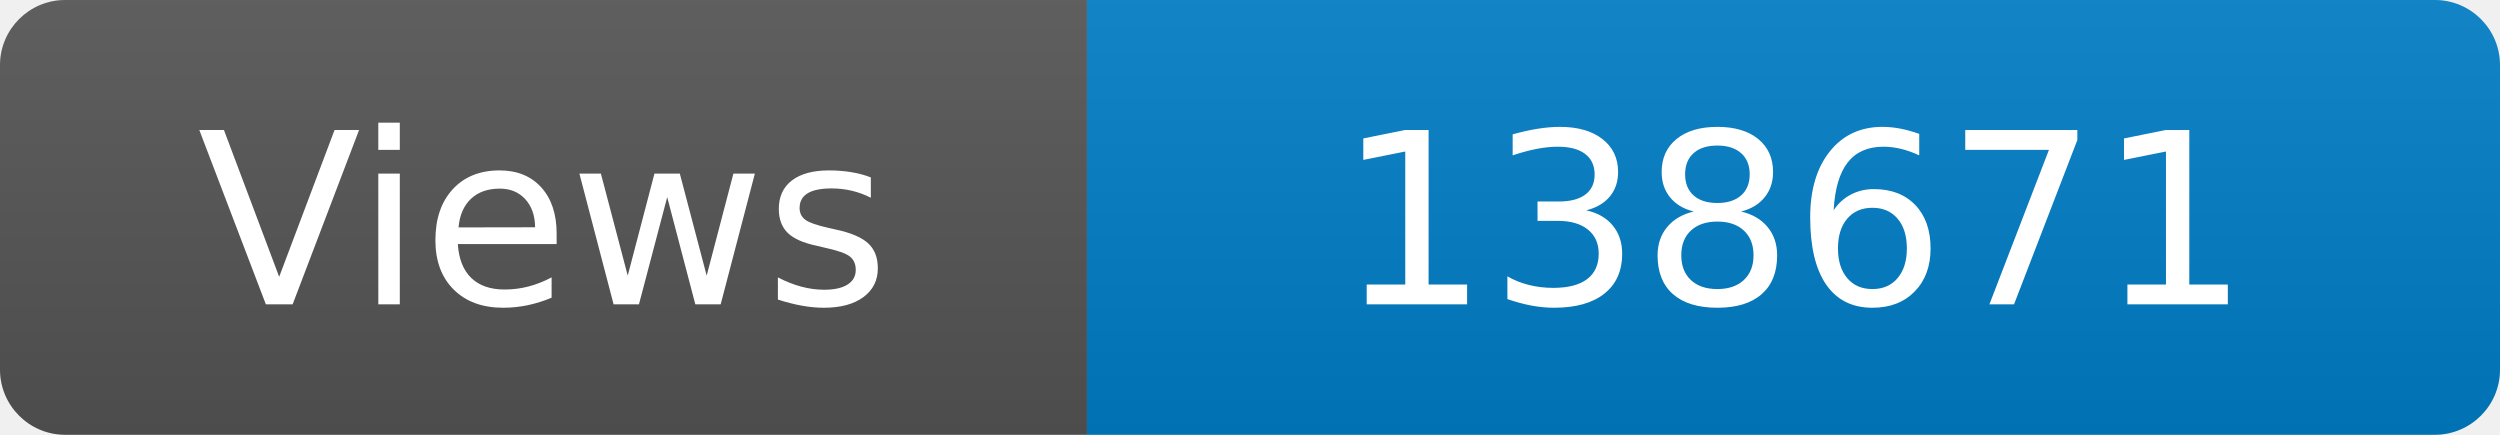
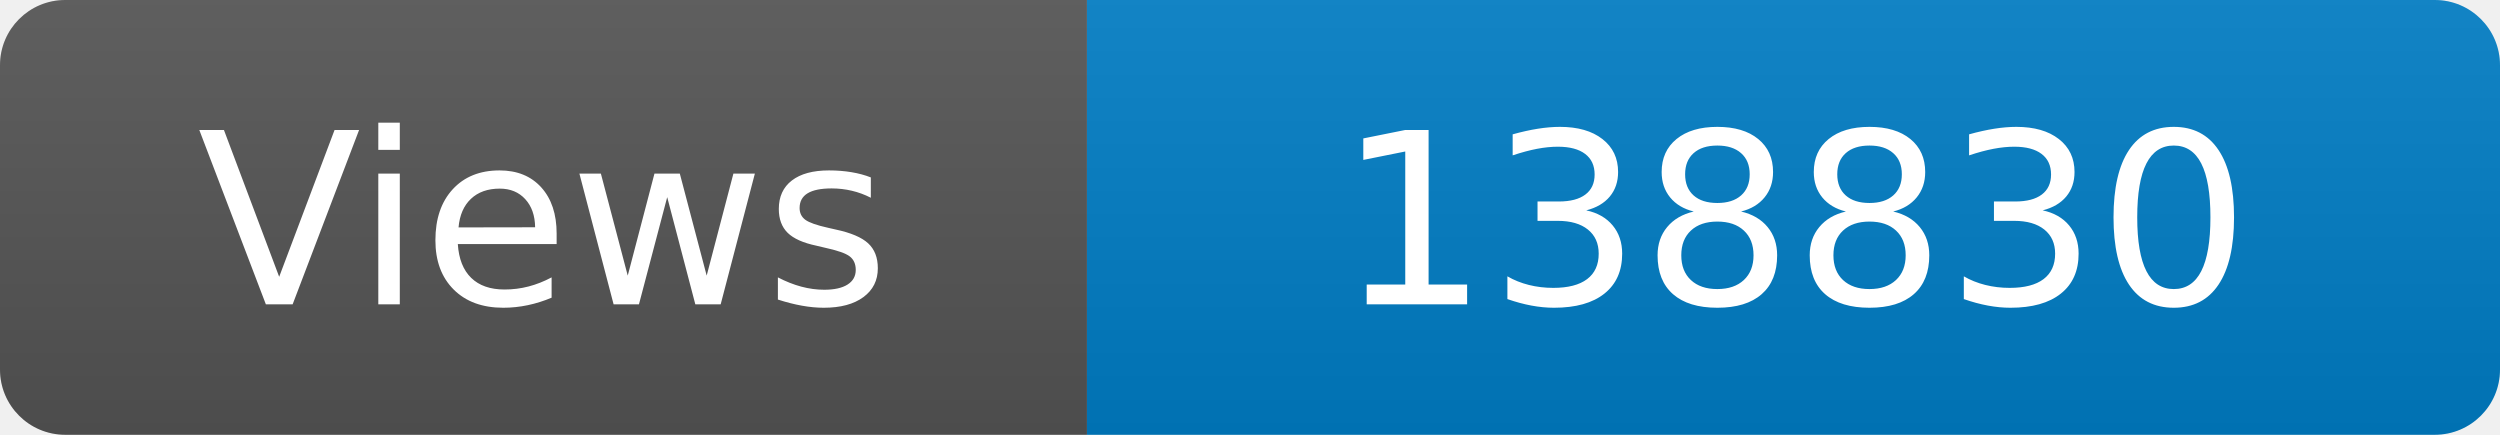
<svg xmlns="http://www.w3.org/2000/svg" width="115" height="20" role="img" aria-label="Maintained?: yes">
  <linearGradient id="s" x2="0" y2="100%">
    <stop offset="0" stop-color="#bbb" stop-opacity=".1" />
    <stop offset="1" stop-opacity=".1" />
  </linearGradient>
  <clipPath id="r">
    <rect width="115" height="20" rx="3" fill="#fff" />
  </clipPath>
  <g clip-path="url(#r)">
    <rect width="50" height="20" fill="#555" />
    <rect x="50" width="160" height="20" fill="#007ec6" />
    <rect width="115" height="20" fill="url(#s)" />
  </g>
  <g fill="#fff" text-anchor="middle" font-family="Verdana,Geneva,DejaVu Sans,sans-serif" font-size="110">
    <text x="250" y="140" transform="scale(.1)" fill="#fff">Views</text>
-     <text x="825" y="140" transform="scale(.1)" fill="#fff">138671</text>
+     <text x="825" y="140" transform="scale(.1)" fill="#fff">138830</text>
  </g>
</svg>
